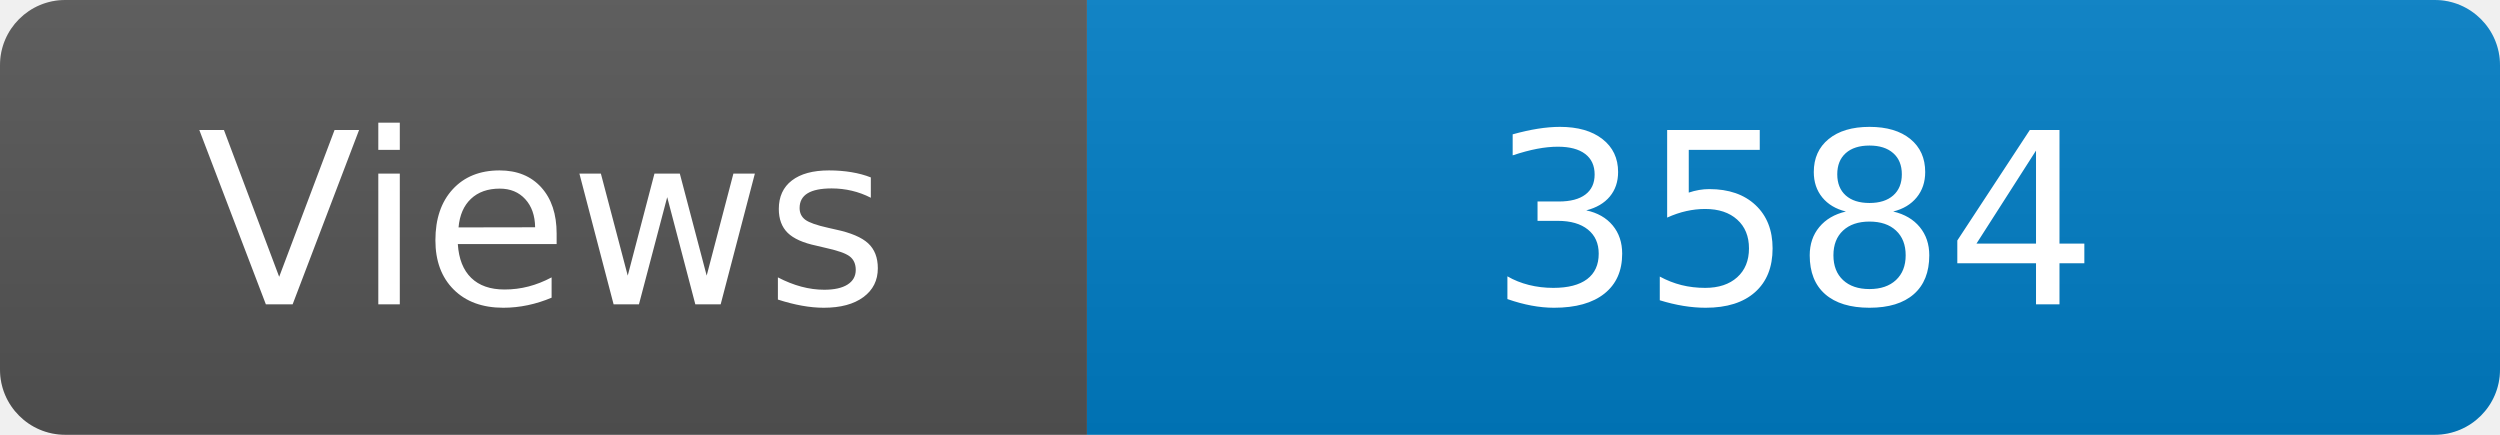
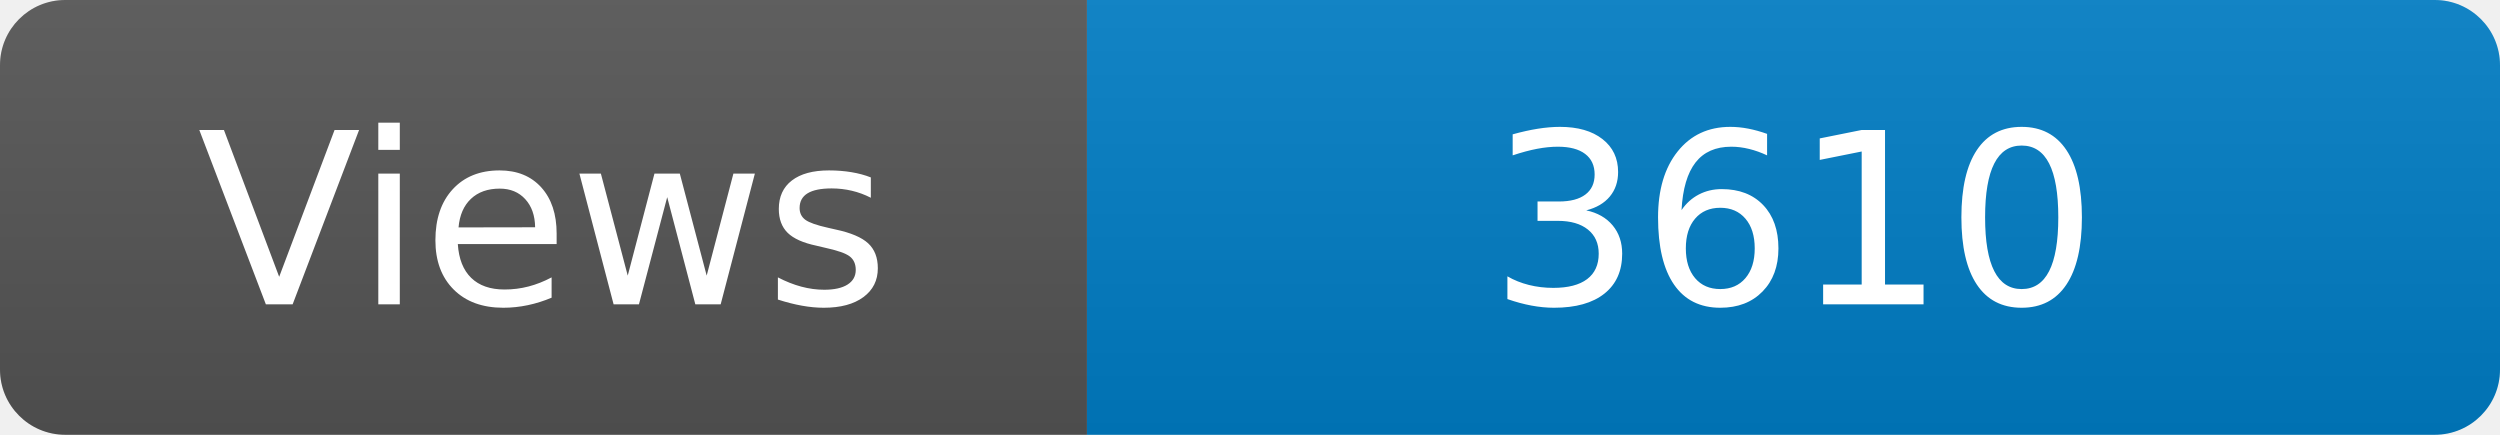
<svg xmlns="http://www.w3.org/2000/svg" width="115" height="20" role="img" aria-label="Maintained?: yes">
  <linearGradient id="s" x2="0" y2="100%">
    <stop offset="0" stop-color="#bbb" stop-opacity=".1" />
    <stop offset="1" stop-opacity=".1" />
  </linearGradient>
  <clipPath id="r">
    <rect width="115" height="20" rx="3" fill="#fff" />
  </clipPath>
  <g clip-path="url(#r)">
    <rect width="50" height="20" fill="#555" />
    <rect x="50" width="160" height="20" fill="#007ec6" />
    <rect width="115" height="20" fill="url(#s)" />
  </g>
  <g fill="#fff" text-anchor="middle" font-family="Verdana,Geneva,DejaVu Sans,sans-serif" font-size="110">
    <text x="250" y="140" transform="scale(.1)" fill="#fff">Views</text>
-     <text x="825" y="140" transform="scale(.1)" fill="#fff">3584</text>
+     <text x="825" y="140" transform="scale(.1)" fill="#fff">3610</text>
  </g>
</svg>
